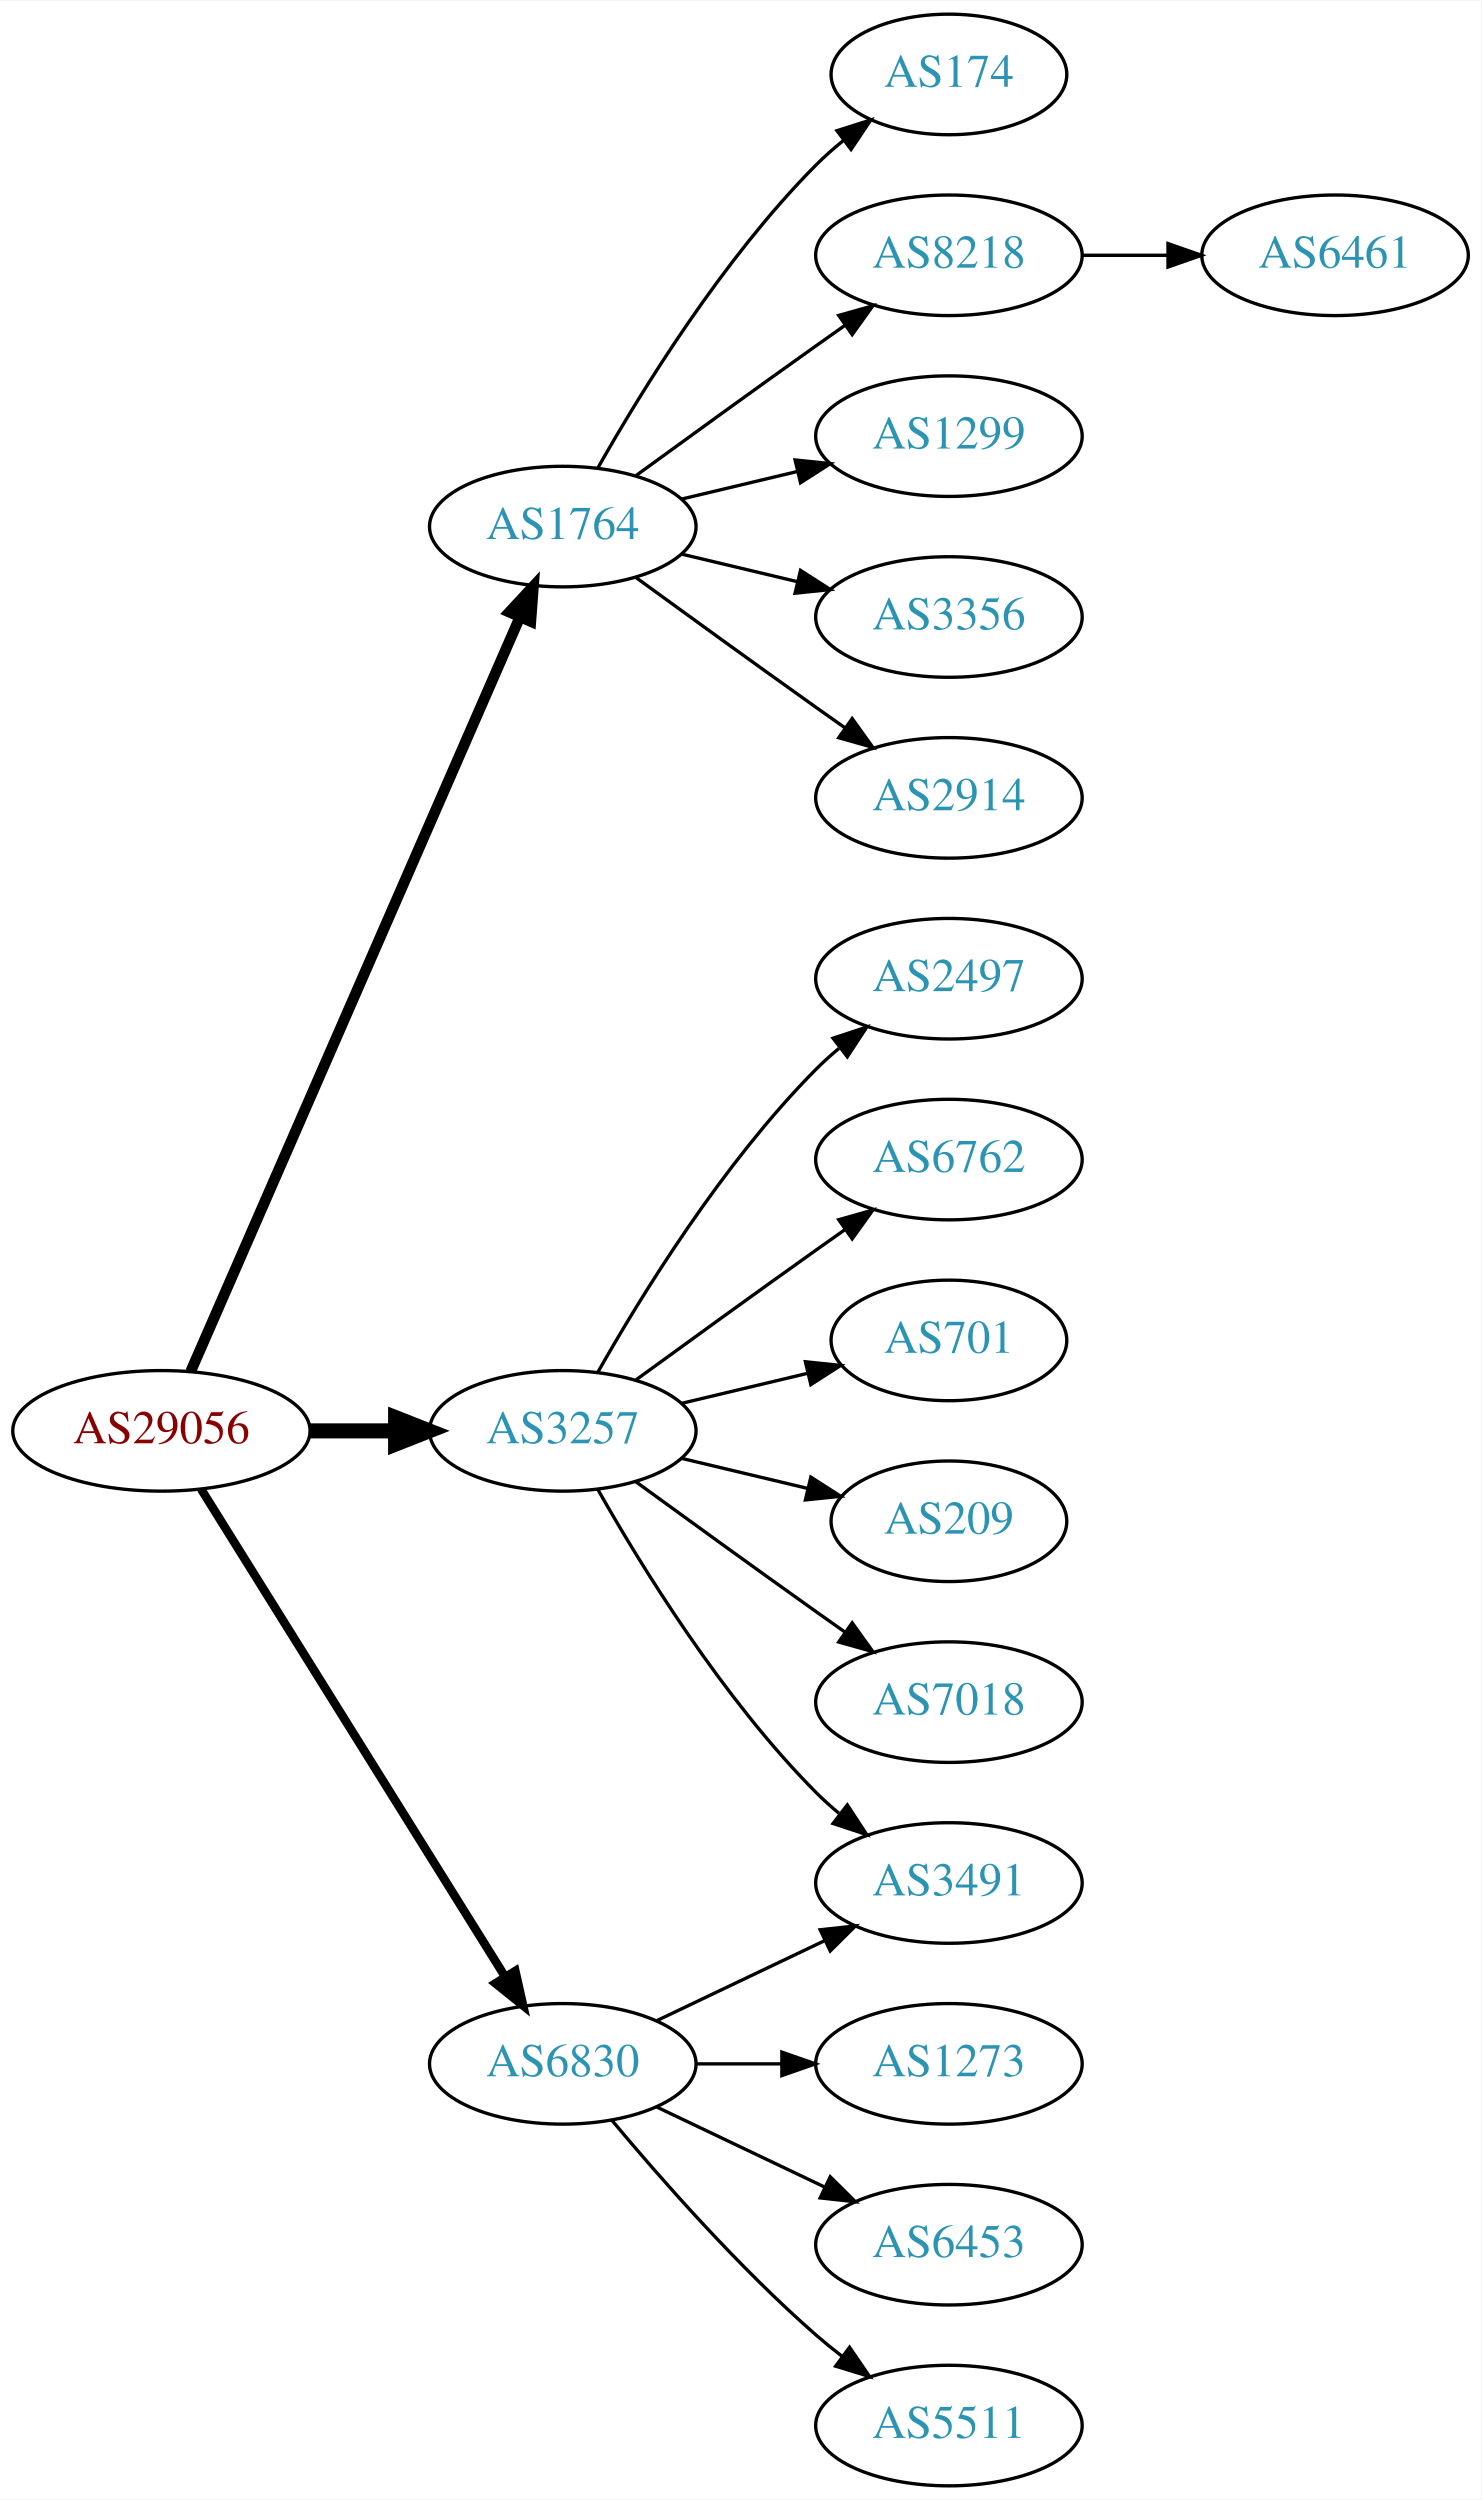
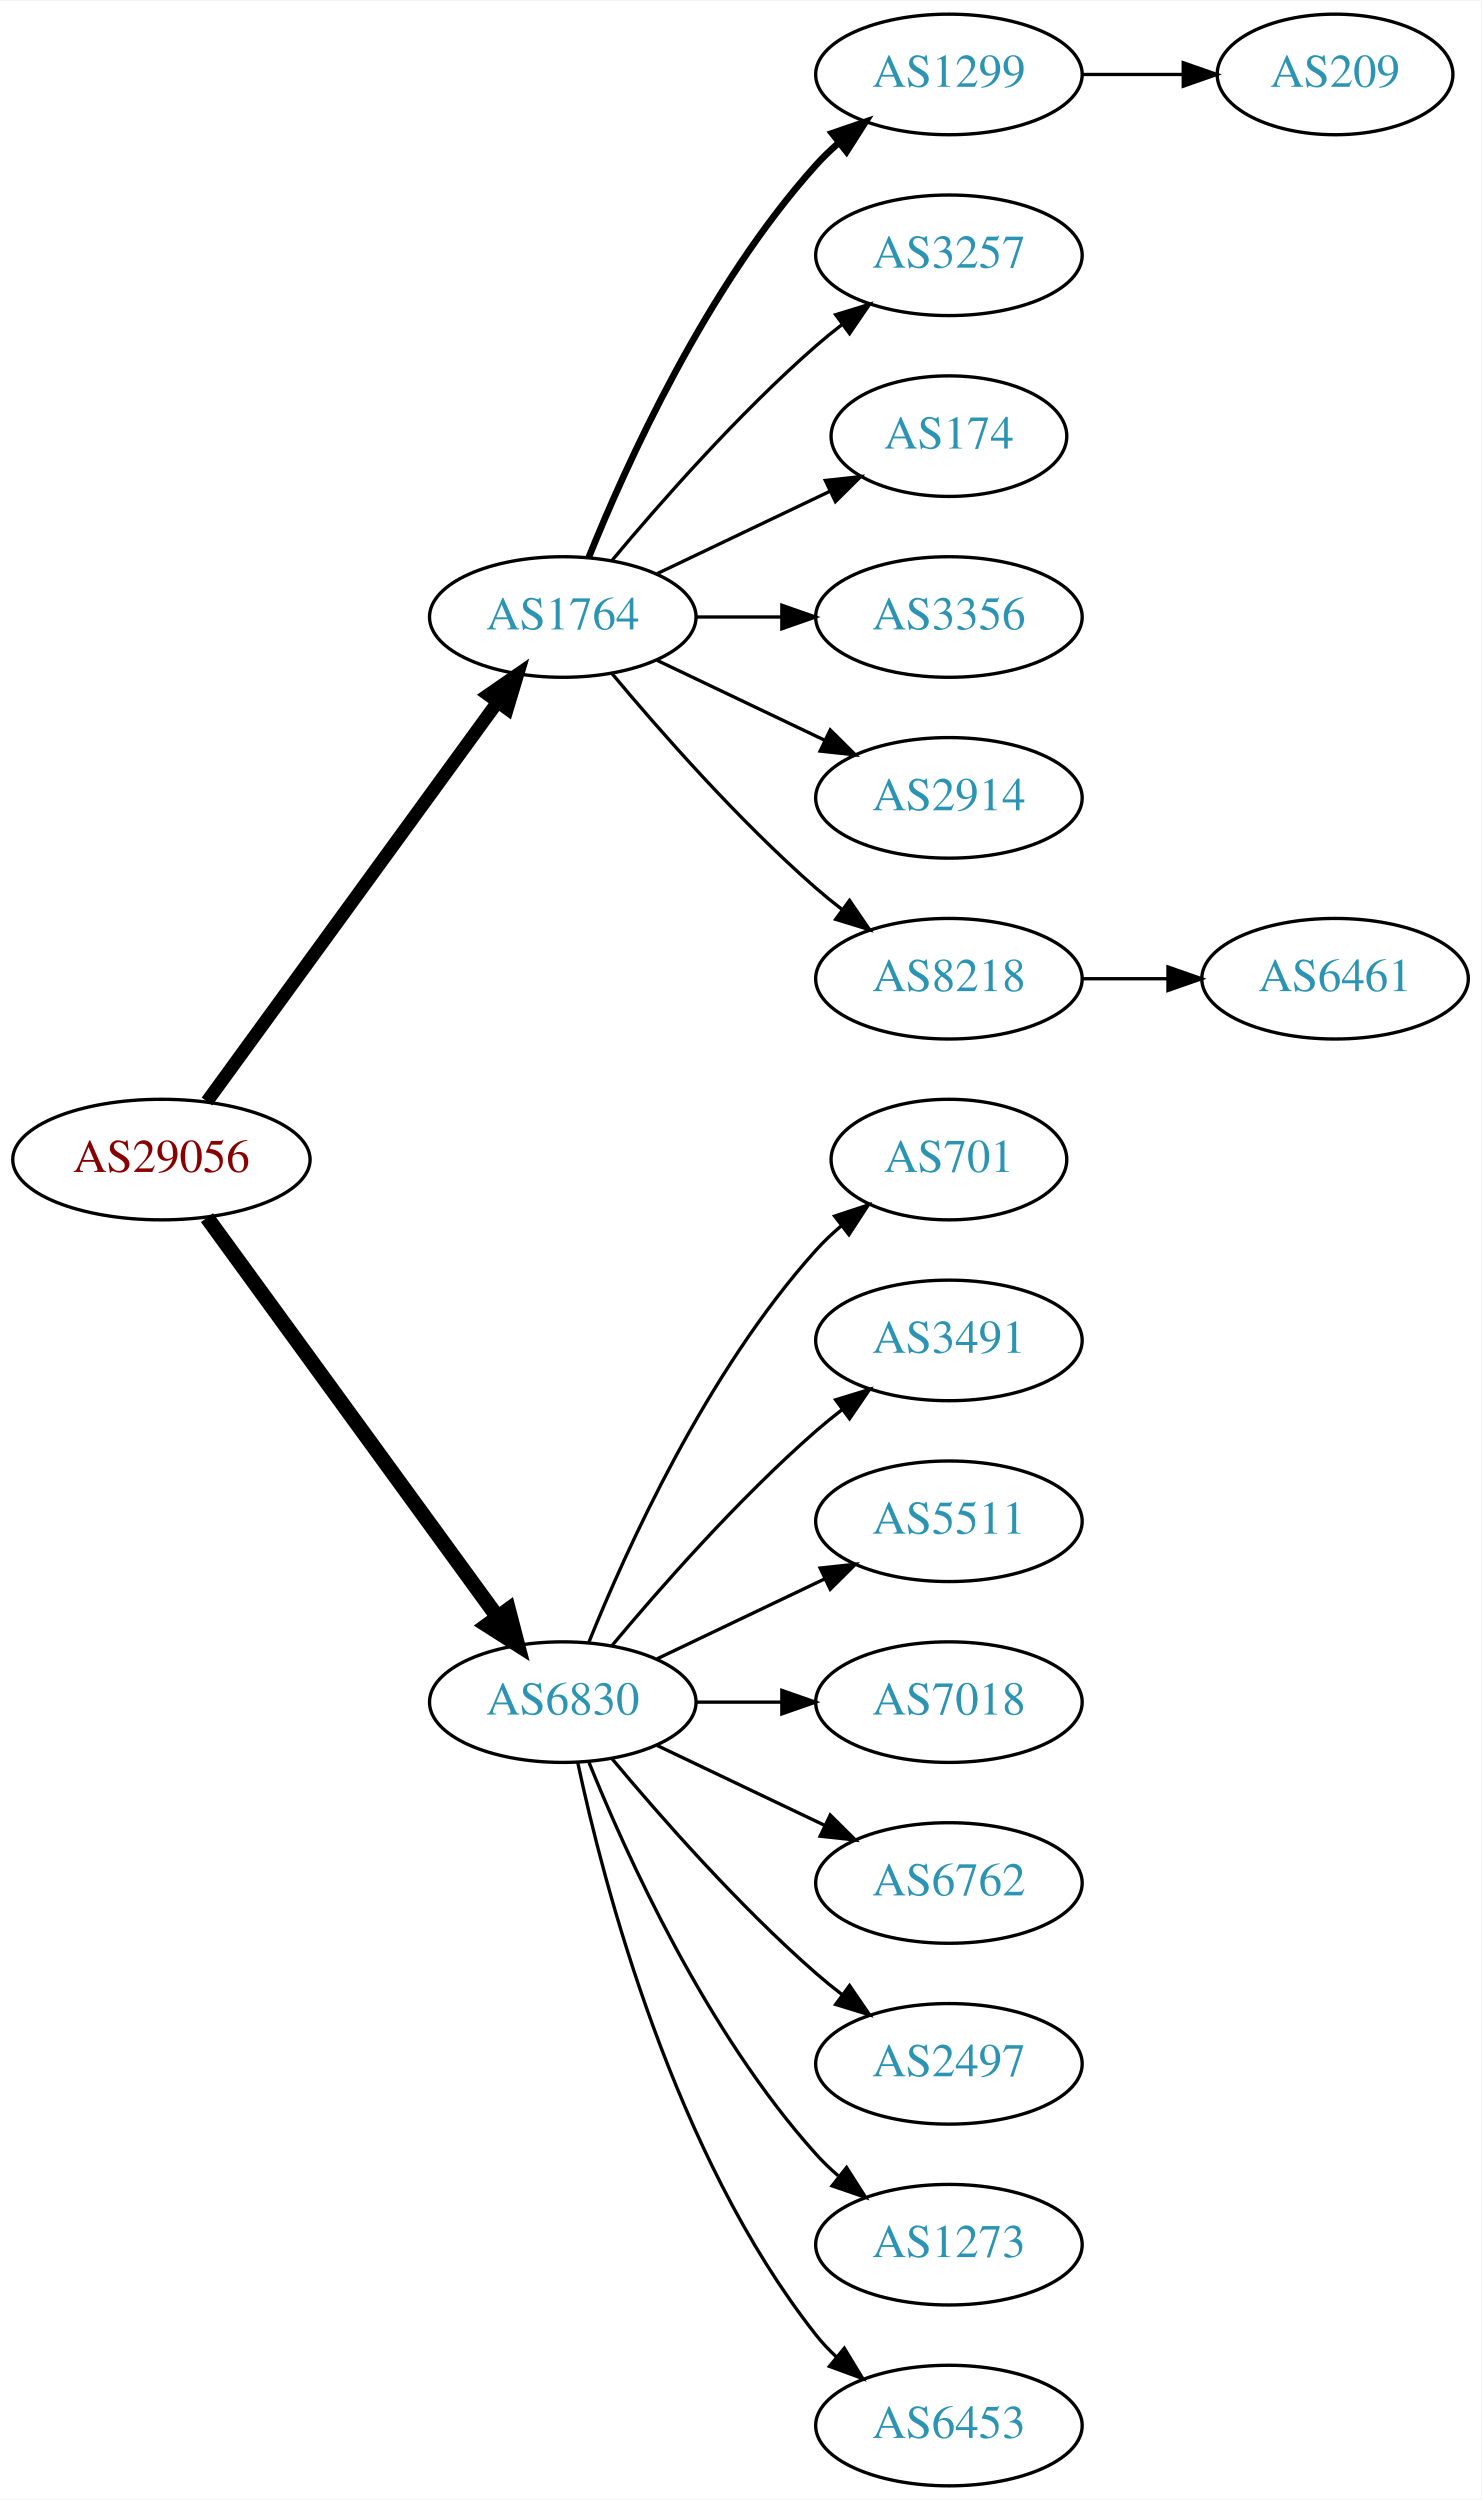
<svg xmlns="http://www.w3.org/2000/svg" xmlns:xlink="http://www.w3.org/1999/xlink" width="442pt" height="746pt" viewBox="0.00 0.00 442.27 746.00">
  <g id="graph0" class="graph" transform="scale(1 1) rotate(0) translate(4 742)">
    <polygon fill="white" stroke="none" points="-4,4 -4,-742 438.271,-742 438.271,4 -4,4" />
    <g id="node1" class="node">
      <g id="a_node1">
        <a xlink:href="/asn/29056" xlink:title="AS29056 ~ Citycom Telekommunikation GmbH [AT]">
-           <ellipse fill="#ffffff" stroke="black" cx="44.196" cy="-315" rx="44.393" ry="18" />
-           <text text-anchor="middle" x="44.196" y="-311.3" font-family="Times,serif" font-size="14.00" fill="#880000">AS29056</text>
+           <ellipse fill="#ffffff" stroke="black" cx="44.196" cy="-396" rx="44.393" ry="18" />
+           <text text-anchor="middle" x="44.196" y="-392.3" font-family="Times,serif" font-size="14.00" fill="#880000">AS29056</text>
        </a>
      </g>
    </g>
    <g id="node2" class="node">
      <g id="a_node2">
        <a xlink:href="/asn/1764" xlink:title="AS1764 ~ NEXTLAYER-AS [AT]">
-           <ellipse fill="#ffffff" stroke="black" cx="164.039" cy="-585" rx="39.794" ry="18" />
-           <text text-anchor="middle" x="164.039" y="-581.3" font-family="Times,serif" font-size="14.00" fill="#2c94b3">AS1764</text>
+           <ellipse fill="#ffffff" stroke="black" cx="164.039" cy="-558" rx="39.794" ry="18" />
+           <text text-anchor="middle" x="164.039" y="-554.3" font-family="Times,serif" font-size="14.00" fill="#2c94b3">AS1764</text>
        </a>
      </g>
    </g>
    <g id="edge1" class="edge">
-       <path fill="none" stroke="black" stroke-width="3.214" d="M52.928,-332.715C73.029,-378.771 127.038,-502.514 151.141,-557.739" />
-       <polygon fill="black" stroke="black" stroke-width="3.214" points="148.07,-559.454 155.278,-567.219 154.486,-556.654 148.07,-559.454" />
+       <path fill="none" stroke="black" stroke-width="3.938" d="M57.807,-413.337C78.628,-441.96 120.29,-499.233 144.479,-532.486" />
+       <polygon fill="black" stroke="black" stroke-width="3.938" points="141.805,-534.76 150.518,-540.788 147.466,-530.642 141.805,-534.76" />
    </g>
    <g id="node3" class="node">
      <g id="a_node3">
-         <a xlink:href="/asn/3257" xlink:title="AS3257 ~ GTT [DE]">
-           <ellipse fill="#ffffff" stroke="black" cx="164.039" cy="-315" rx="39.794" ry="18" />
-           <text text-anchor="middle" x="164.039" y="-311.3" font-family="Times,serif" font-size="14.00" fill="#2c94b3">AS3257</text>
+         <a xlink:href="/asn/6830" xlink:title="AS6830 ~ LGI-UPC [AT]">
+           <ellipse fill="#ffffff" stroke="black" cx="164.039" cy="-234" rx="39.794" ry="18" />
+           <text text-anchor="middle" x="164.039" y="-230.3" font-family="Times,serif" font-size="14.00" fill="#2c94b3">AS6830</text>
        </a>
      </g>
    </g>
    <g id="edge2" class="edge">
-       <path fill="none" stroke="black" stroke-width="4.5" d="M88.407,-315C96.72,-315 105.482,-315 113.965,-315" />
-       <polygon fill="black" stroke="black" stroke-width="4.5" points="114.123,-318.938 124.123,-315 114.123,-311.063 114.123,-318.938" />
+       <path fill="none" stroke="black" stroke-width="4.5" d="M57.807,-378.663C78.628,-350.04 120.29,-292.767 144.479,-259.514" />
+       <polygon fill="black" stroke="black" stroke-width="4.5" points="147.82,-261.615 150.518,-251.212 141.451,-256.983 147.82,-261.615" />
    </g>
    <g id="node4" class="node">
      <g id="a_node4">
-         <a xlink:href="/asn/6830" xlink:title="AS6830 ~ LGI-UPC [AT]">
-           <ellipse fill="#ffffff" stroke="black" cx="164.039" cy="-126" rx="39.794" ry="18" />
-           <text text-anchor="middle" x="164.039" y="-122.3" font-family="Times,serif" font-size="14.00" fill="#2c94b3">AS6830</text>
+         <a xlink:href="/asn/1299" xlink:title="AS1299 ~ Telia Carrier [EU]">
+           <ellipse fill="#ffffff" stroke="black" cx="279.332" cy="-720" rx="39.794" ry="18" />
+           <text text-anchor="middle" x="279.332" y="-716.3" font-family="Times,serif" font-size="14.00" fill="#2c94b3">AS1299</text>
        </a>
      </g>
    </g>
    <g id="edge3" class="edge">
-       <path fill="none" stroke="black" stroke-width="2.571" d="M56.071,-297.558C76.855,-264.225 122.315,-191.314 146.744,-152.134" />
-       <polygon fill="black" stroke="black" stroke-width="2.571" points="149.869,-153.737 152.19,-143.4 143.929,-150.034 149.869,-153.737" />
+       <path fill="none" stroke="black" stroke-width="2" d="M171.786,-575.787C182.837,-603.243 206.891,-656.578 239.685,-693 241.688,-695.224 243.906,-697.363 246.239,-699.397" />
+       <polygon fill="black" stroke="black" stroke-width="2" points="244.437,-702.433 254.458,-705.873 248.769,-696.935 244.437,-702.433" />
    </g>
    <g id="node5" class="node">
      <g id="a_node5">
-         <a xlink:href="/asn/174" xlink:title="AS174 ~ Cogent Communications [US]">
-           <ellipse fill="#ffffff" stroke="black" cx="279.332" cy="-720" rx="35.194" ry="18" />
-           <text text-anchor="middle" x="279.332" y="-716.3" font-family="Times,serif" font-size="14.00" fill="#2c94b3">AS174</text>
+         <a xlink:href="/asn/3257" xlink:title="AS3257 ~ GTT [DE]">
+           <ellipse fill="#ffffff" stroke="black" cx="279.332" cy="-666" rx="39.794" ry="18" />
+           <text text-anchor="middle" x="279.332" y="-662.3" font-family="Times,serif" font-size="14.00" fill="#2c94b3">AS3257</text>
        </a>
      </g>
    </g>
    <g id="edge4" class="edge">
-       <path fill="none" stroke="black" d="M174.498,-602.49C187.28,-625.096 211.712,-664.886 239.685,-693 242.185,-695.513 244.946,-697.949 247.807,-700.261" />
-       <polygon fill="black" stroke="black" points="245.905,-703.21 256.004,-706.413 250.108,-697.611 245.905,-703.21" />
+       <path fill="none" stroke="black" d="M178.669,-574.817C192.951,-591.929 216.498,-618.745 239.685,-639 242.151,-641.154 244.789,-643.294 247.487,-645.372" />
+       <polygon fill="black" stroke="black" points="245.512,-648.264 255.641,-651.37 249.66,-642.625 245.512,-648.264" />
    </g>
    <g id="node6" class="node">
      <g id="a_node6">
-         <a xlink:href="/asn/8218" xlink:title="AS8218 ~ legacy Neotelecoms [FR]">
-           <ellipse fill="#ffffff" stroke="black" cx="279.332" cy="-666" rx="39.794" ry="18" />
-           <text text-anchor="middle" x="279.332" y="-662.3" font-family="Times,serif" font-size="14.00" fill="#2c94b3">AS8218</text>
+         <a xlink:href="/asn/174" xlink:title="AS174 ~ Cogent Communications [US]">
+           <ellipse fill="#ffffff" stroke="black" cx="279.332" cy="-612" rx="35.194" ry="18" />
+           <text text-anchor="middle" x="279.332" y="-608.3" font-family="Times,serif" font-size="14.00" fill="#2c94b3">AS174</text>
        </a>
      </g>
    </g>
    <g id="edge5" class="edge">
-       <path fill="none" stroke="black" d="M185.887,-600.222C200.821,-611.091 221.435,-626.025 239.685,-639 242.506,-641.005 245.449,-643.085 248.397,-645.159" />
-       <polygon fill="black" stroke="black" points="246.424,-648.05 256.621,-650.926 250.443,-642.319 246.424,-648.05" />
+       <path fill="none" stroke="black" d="M192.175,-570.934C207.607,-578.29 227.092,-587.577 243.628,-595.459" />
+       <polygon fill="black" stroke="black" points="242.436,-598.768 252.969,-599.911 245.448,-592.449 242.436,-598.768" />
    </g>
    <g id="node7" class="node">
      <g id="a_node7">
-         <a xlink:href="/asn/1299" xlink:title="AS1299 ~ Telia Carrier [EU]">
-           <ellipse fill="#ffffff" stroke="black" cx="279.332" cy="-612" rx="39.794" ry="18" />
-           <text text-anchor="middle" x="279.332" y="-608.3" font-family="Times,serif" font-size="14.00" fill="#2c94b3">AS1299</text>
-         </a>
-       </g>
-     </g>
-     <g id="edge6" class="edge">
-       <path fill="none" stroke="black" d="M199.646,-593.248C210.517,-595.838 222.671,-598.735 234.114,-601.462" />
-       <polygon fill="black" stroke="black" points="233.397,-604.889 243.936,-603.803 235.02,-598.08 233.397,-604.889" />
-     </g>
-     <g id="node8" class="node">
-       <g id="a_node8">
        <a xlink:href="/asn/3356" xlink:title="AS3356 ~ Level 3 Parent, LLC [US]">
          <ellipse fill="#ffffff" stroke="black" cx="279.332" cy="-558" rx="39.794" ry="18" />
          <text text-anchor="middle" x="279.332" y="-554.3" font-family="Times,serif" font-size="14.00" fill="#2c94b3">AS3356</text>
        </a>
      </g>
    </g>
-     <g id="edge7" class="edge">
-       <path fill="none" stroke="black" d="M199.646,-576.752C210.517,-574.162 222.671,-571.265 234.114,-568.538" />
-       <polygon fill="black" stroke="black" points="235.02,-571.92 243.936,-566.197 233.397,-565.111 235.02,-571.92" />
-     </g>
-     <g id="node9" class="node">
-       <g id="a_node9">
+     <g id="edge6" class="edge">
+       <path fill="none" stroke="black" d="M203.711,-558C211.914,-558 220.678,-558 229.21,-558" />
+       <polygon fill="black" stroke="black" points="229.449,-561.5 239.449,-558 229.449,-554.5 229.449,-561.5" />
+     </g>
+     <g id="node8" class="node">
+       <g id="a_node8">
        <a xlink:href="/asn/2914" xlink:title="AS2914 ~ NTT America, Inc. [US]">
          <ellipse fill="#ffffff" stroke="black" cx="279.332" cy="-504" rx="39.794" ry="18" />
          <text text-anchor="middle" x="279.332" y="-500.3" font-family="Times,serif" font-size="14.00" fill="#2c94b3">AS2914</text>
        </a>
      </g>
    </g>
+     <g id="edge7" class="edge">
+       <path fill="none" stroke="black" d="M192.175,-545.066C207.169,-537.919 225.99,-528.948 242.213,-521.215" />
+       <polygon fill="black" stroke="black" points="243.895,-524.291 251.417,-516.829 240.884,-517.972 243.895,-524.291" />
+     </g>
+     <g id="node9" class="node">
+       <g id="a_node9">
+         <a xlink:href="/asn/8218" xlink:title="AS8218 ~ legacy Neotelecoms [FR]">
+           <ellipse fill="#ffffff" stroke="black" cx="279.332" cy="-450" rx="39.794" ry="18" />
+           <text text-anchor="middle" x="279.332" y="-446.3" font-family="Times,serif" font-size="14.00" fill="#2c94b3">AS8218</text>
+         </a>
+       </g>
+     </g>
    <g id="edge8" class="edge">
-       <path fill="none" stroke="black" d="M185.887,-569.778C200.821,-558.909 221.435,-543.975 239.685,-531 242.506,-528.995 245.449,-526.915 248.397,-524.841" />
-       <polygon fill="black" stroke="black" points="250.443,-527.681 256.621,-519.074 246.424,-521.95 250.443,-527.681" />
-     </g>
-     <g id="node11" class="node">
-       <g id="a_node11">
-         <a xlink:href="/asn/2497" xlink:title="AS2497 ~ Internet Initiative Japan Inc. [JP]">
-           <ellipse fill="#ffffff" stroke="black" cx="279.332" cy="-450" rx="39.794" ry="18" />
-           <text text-anchor="middle" x="279.332" y="-446.3" font-family="Times,serif" font-size="14.00" fill="#2c94b3">AS2497</text>
-         </a>
-       </g>
-     </g>
-     <g id="edge10" class="edge">
-       <path fill="none" stroke="black" d="M174.498,-332.49C187.28,-355.096 211.712,-394.886 239.685,-423 241.796,-425.121 244.092,-427.188 246.477,-429.171" />
-       <polygon fill="black" stroke="black" points="244.73,-432.242 254.793,-435.556 248.993,-426.69 244.73,-432.242" />
+       <path fill="none" stroke="black" d="M178.669,-541.183C192.951,-524.071 216.498,-497.255 239.685,-477 242.151,-474.846 244.789,-472.706 247.487,-470.628" />
+       <polygon fill="black" stroke="black" points="249.66,-473.375 255.641,-464.63 245.512,-467.736 249.66,-473.375" />
    </g>
    <g id="node12" class="node">
      <g id="a_node12">
-         <a xlink:href="/asn/6762" xlink:title="AS6762 ~ TELECOM ITALIA SPARKLE S.p.A. [IT]">
-           <ellipse fill="#ffffff" stroke="black" cx="279.332" cy="-396" rx="39.794" ry="18" />
-           <text text-anchor="middle" x="279.332" y="-392.3" font-family="Times,serif" font-size="14.00" fill="#2c94b3">AS6762</text>
+         <a xlink:href="/asn/701" xlink:title="AS701 ~ UUNET [US]">
+           <ellipse fill="#ffffff" stroke="black" cx="279.332" cy="-396" rx="35.194" ry="18" />
+           <text text-anchor="middle" x="279.332" y="-392.3" font-family="Times,serif" font-size="14.00" fill="#2c94b3">AS701</text>
        </a>
      </g>
    </g>
    <g id="edge11" class="edge">
-       <path fill="none" stroke="black" d="M185.887,-330.222C200.821,-341.091 221.435,-356.025 239.685,-369 242.506,-371.005 245.449,-373.085 248.397,-375.159" />
-       <polygon fill="black" stroke="black" points="246.424,-378.05 256.621,-380.926 250.443,-372.319 246.424,-378.05" />
+       <path fill="none" stroke="black" d="M171.786,-251.787C182.837,-279.243 206.891,-332.578 239.685,-369 242.001,-371.572 244.606,-374.03 247.341,-376.343" />
+       <polygon fill="black" stroke="black" points="245.207,-379.117 255.264,-382.448 249.479,-373.572 245.207,-379.117" />
    </g>
    <g id="node13" class="node">
      <g id="a_node13">
-         <a xlink:href="/asn/701" xlink:title="AS701 ~ UUNET [US]">
-           <ellipse fill="#ffffff" stroke="black" cx="279.332" cy="-342" rx="35.194" ry="18" />
-           <text text-anchor="middle" x="279.332" y="-338.3" font-family="Times,serif" font-size="14.00" fill="#2c94b3">AS701</text>
+         <a xlink:href="/asn/3491" xlink:title="AS3491 ~ PCCW Global, Inc. [US]">
+           <ellipse fill="#ffffff" stroke="black" cx="279.332" cy="-342" rx="39.794" ry="18" />
+           <text text-anchor="middle" x="279.332" y="-338.3" font-family="Times,serif" font-size="14.00" fill="#2c94b3">AS3491</text>
        </a>
      </g>
    </g>
    <g id="edge12" class="edge">
-       <path fill="none" stroke="black" d="M199.646,-323.248C211.44,-326.058 224.745,-329.229 237.013,-332.153" />
-       <polygon fill="black" stroke="black" points="236.479,-335.624 247.018,-334.537 238.101,-328.814 236.479,-335.624" />
+       <path fill="none" stroke="black" d="M178.669,-250.817C192.951,-267.929 216.498,-294.745 239.685,-315 242.151,-317.154 244.789,-319.294 247.487,-321.372" />
+       <polygon fill="black" stroke="black" points="245.512,-324.264 255.641,-327.37 249.66,-318.625 245.512,-324.264" />
    </g>
    <g id="node14" class="node">
      <g id="a_node14">
-         <a xlink:href="/asn/209" xlink:title="AS209 ~ CenturyLink Communications, LLC [US]">
-           <ellipse fill="#ffffff" stroke="black" cx="279.332" cy="-288" rx="35.194" ry="18" />
-           <text text-anchor="middle" x="279.332" y="-284.3" font-family="Times,serif" font-size="14.00" fill="#2c94b3">AS209</text>
+         <a xlink:href="/asn/5511" xlink:title="AS5511 ~ Orange S.A. [FR]">
+           <ellipse fill="#ffffff" stroke="black" cx="279.332" cy="-288" rx="39.794" ry="18" />
+           <text text-anchor="middle" x="279.332" y="-284.3" font-family="Times,serif" font-size="14.00" fill="#2c94b3">AS5511</text>
        </a>
      </g>
    </g>
    <g id="edge13" class="edge">
-       <path fill="none" stroke="black" d="M199.646,-306.752C211.44,-303.942 224.745,-300.771 237.013,-297.847" />
-       <polygon fill="black" stroke="black" points="238.101,-301.186 247.018,-295.463 236.479,-294.376 238.101,-301.186" />
+       <path fill="none" stroke="black" d="M192.175,-246.934C207.169,-254.081 225.99,-263.052 242.213,-270.785" />
+       <polygon fill="black" stroke="black" points="240.884,-274.028 251.417,-275.171 243.895,-267.709 240.884,-274.028" />
    </g>
    <g id="node15" class="node">
      <g id="a_node15">
-         <a xlink:href="/asn/3491" xlink:title="AS3491 ~ PCCW Global, Inc. [US]">
-           <ellipse fill="#ffffff" stroke="black" cx="279.332" cy="-180" rx="39.794" ry="18" />
-           <text text-anchor="middle" x="279.332" y="-176.3" font-family="Times,serif" font-size="14.00" fill="#2c94b3">AS3491</text>
-         </a>
-       </g>
-     </g>
-     <g id="edge14" class="edge">
-       <path fill="none" stroke="black" d="M174.498,-297.51C187.28,-274.904 211.712,-235.114 239.685,-207 241.796,-204.879 244.092,-202.812 246.477,-200.829" />
-       <polygon fill="black" stroke="black" points="248.993,-203.31 254.793,-194.444 244.73,-197.758 248.993,-203.31" />
-     </g>
-     <g id="node16" class="node">
-       <g id="a_node16">
        <a xlink:href="/asn/7018" xlink:title="AS7018 ~ AT&amp;T Services, Inc. [US]">
          <ellipse fill="#ffffff" stroke="black" cx="279.332" cy="-234" rx="39.794" ry="18" />
          <text text-anchor="middle" x="279.332" y="-230.3" font-family="Times,serif" font-size="14.00" fill="#2c94b3">AS7018</text>
        </a>
      </g>
    </g>
+     <g id="edge14" class="edge">
+       <path fill="none" stroke="black" d="M203.711,-234C211.914,-234 220.678,-234 229.21,-234" />
+       <polygon fill="black" stroke="black" points="229.449,-237.5 239.449,-234 229.449,-230.5 229.449,-237.5" />
+     </g>
+     <g id="node16" class="node">
+       <g id="a_node16">
+         <a xlink:href="/asn/6762" xlink:title="AS6762 ~ TELECOM ITALIA SPARKLE S.p.A. [IT]">
+           <ellipse fill="#ffffff" stroke="black" cx="279.332" cy="-180" rx="39.794" ry="18" />
+           <text text-anchor="middle" x="279.332" y="-176.3" font-family="Times,serif" font-size="14.00" fill="#2c94b3">AS6762</text>
+         </a>
+       </g>
+     </g>
    <g id="edge15" class="edge">
-       <path fill="none" stroke="black" d="M185.887,-299.778C200.821,-288.909 221.435,-273.975 239.685,-261 242.506,-258.995 245.449,-256.915 248.397,-254.841" />
-       <polygon fill="black" stroke="black" points="250.443,-257.681 256.621,-249.074 246.424,-251.95 250.443,-257.681" />
-     </g>
-     <g id="edge18" class="edge">
-       <path fill="none" stroke="black" d="M192.175,-138.934C207.169,-146.081 225.99,-155.052 242.213,-162.785" />
-       <polygon fill="black" stroke="black" points="240.884,-166.028 251.417,-167.171 243.895,-159.709 240.884,-166.028" />
+       <path fill="none" stroke="black" d="M192.175,-221.066C207.169,-213.919 225.99,-204.948 242.213,-197.215" />
+       <polygon fill="black" stroke="black" points="243.895,-200.291 251.417,-192.829 240.884,-193.972 243.895,-200.291" />
    </g>
    <g id="node17" class="node">
      <g id="a_node17">
-         <a xlink:href="/asn/1273" xlink:title="AS1273 ~ Vodafone Group PLC [EU]">
+         <a xlink:href="/asn/2497" xlink:title="AS2497 ~ Internet Initiative Japan Inc. [JP]">
          <ellipse fill="#ffffff" stroke="black" cx="279.332" cy="-126" rx="39.794" ry="18" />
-           <text text-anchor="middle" x="279.332" y="-122.3" font-family="Times,serif" font-size="14.00" fill="#2c94b3">AS1273</text>
+           <text text-anchor="middle" x="279.332" y="-122.3" font-family="Times,serif" font-size="14.00" fill="#2c94b3">AS2497</text>
        </a>
      </g>
    </g>
    <g id="edge16" class="edge">
-       <path fill="none" stroke="black" d="M203.711,-126C211.914,-126 220.678,-126 229.21,-126" />
-       <polygon fill="black" stroke="black" points="229.449,-129.5 239.449,-126 229.449,-122.5 229.449,-129.5" />
+       <path fill="none" stroke="black" d="M178.669,-217.183C192.951,-200.071 216.498,-173.255 239.685,-153 242.151,-150.846 244.789,-148.706 247.487,-146.628" />
+       <polygon fill="black" stroke="black" points="249.66,-149.375 255.641,-140.63 245.512,-143.736 249.66,-149.375" />
    </g>
    <g id="node18" class="node">
      <g id="a_node18">
-         <a xlink:href="/asn/6453" xlink:title="AS6453 ~ TATA COMMUNICATIONS (AMERICA) INC [US]">
+         <a xlink:href="/asn/1273" xlink:title="AS1273 ~ Vodafone Group PLC [EU]">
          <ellipse fill="#ffffff" stroke="black" cx="279.332" cy="-72" rx="39.794" ry="18" />
-           <text text-anchor="middle" x="279.332" y="-68.3" font-family="Times,serif" font-size="14.00" fill="#2c94b3">AS6453</text>
+           <text text-anchor="middle" x="279.332" y="-68.3" font-family="Times,serif" font-size="14.00" fill="#2c94b3">AS1273</text>
        </a>
      </g>
    </g>
    <g id="edge17" class="edge">
-       <path fill="none" stroke="black" d="M192.175,-113.066C207.169,-105.919 225.99,-96.948 242.213,-89.215" />
-       <polygon fill="black" stroke="black" points="243.895,-92.291 251.417,-84.829 240.884,-85.972 243.895,-92.291" />
+       <path fill="none" stroke="black" d="M171.786,-216.213C182.837,-188.757 206.891,-135.422 239.685,-99 241.688,-96.776 243.906,-94.637 246.239,-92.603" />
+       <polygon fill="black" stroke="black" points="248.769,-95.065 254.458,-86.127 244.437,-89.567 248.769,-95.065" />
    </g>
    <g id="node19" class="node">
      <g id="a_node19">
-         <a xlink:href="/asn/5511" xlink:title="AS5511 ~ Orange S.A. [FR]">
+         <a xlink:href="/asn/6453" xlink:title="AS6453 ~ TATA COMMUNICATIONS (AMERICA) INC [US]">
          <ellipse fill="#ffffff" stroke="black" cx="279.332" cy="-18" rx="39.794" ry="18" />
-           <text text-anchor="middle" x="279.332" y="-14.3" font-family="Times,serif" font-size="14.00" fill="#2c94b3">AS5511</text>
-         </a>
-       </g>
-     </g>
-     <g id="edge19" class="edge">
-       <path fill="none" stroke="black" d="M178.669,-109.183C192.951,-92.071 216.498,-65.255 239.685,-45 242.151,-42.846 244.789,-40.706 247.487,-38.628" />
-       <polygon fill="black" stroke="black" points="249.66,-41.375 255.641,-32.63 245.512,-35.736 249.66,-41.375" />
+           <text text-anchor="middle" x="279.332" y="-14.3" font-family="Times,serif" font-size="14.00" fill="#2c94b3">AS6453</text>
+         </a>
+       </g>
+     </g>
+     <g id="edge18" class="edge">
+       <path fill="none" stroke="black" d="M168.529,-215.84C176.16,-179.97 197.152,-98.845 239.685,-45 241.493,-42.712 243.545,-40.538 245.74,-38.49" />
+       <polygon fill="black" stroke="black" points="248.094,-41.086 253.6,-32.034 243.651,-35.677 248.094,-41.086" />
    </g>
    <g id="node10" class="node">
      <g id="a_node10">
+         <a xlink:href="/asn/209" xlink:title="AS209 ~ CenturyLink Communications, LLC [US]">
+           <ellipse fill="#ffffff" stroke="black" cx="394.625" cy="-720" rx="35.194" ry="18" />
+           <text text-anchor="middle" x="394.625" y="-716.3" font-family="Times,serif" font-size="14.00" fill="#2c94b3">AS209</text>
+         </a>
+       </g>
+     </g>
+     <g id="edge9" class="edge">
+       <path fill="none" stroke="black" d="M319.004,-720C328.709,-720 339.2,-720 349.163,-720" />
+       <polygon fill="black" stroke="black" points="349.299,-723.5 359.299,-720 349.299,-716.5 349.299,-723.5" />
+     </g>
+     <g id="node11" class="node">
+       <g id="a_node11">
        <a xlink:href="/asn/6461" xlink:title="AS6461 ~ Zayo Bandwidth [US]">
-           <ellipse fill="#ffffff" stroke="black" cx="394.625" cy="-666" rx="39.794" ry="18" />
-           <text text-anchor="middle" x="394.625" y="-662.3" font-family="Times,serif" font-size="14.00" fill="#2c94b3">AS6461</text>
-         </a>
-       </g>
-     </g>
-     <g id="edge9" class="edge">
-       <path fill="none" stroke="black" d="M319.004,-666C327.207,-666 335.971,-666 344.503,-666" />
-       <polygon fill="black" stroke="black" points="344.742,-669.5 354.742,-666 344.742,-662.5 344.742,-669.5" />
+           <ellipse fill="#ffffff" stroke="black" cx="394.625" cy="-450" rx="39.794" ry="18" />
+           <text text-anchor="middle" x="394.625" y="-446.3" font-family="Times,serif" font-size="14.00" fill="#2c94b3">AS6461</text>
+         </a>
+       </g>
+     </g>
+     <g id="edge10" class="edge">
+       <path fill="none" stroke="black" d="M319.004,-450C327.207,-450 335.971,-450 344.503,-450" />
+       <polygon fill="black" stroke="black" points="344.742,-453.5 354.742,-450 344.742,-446.5 344.742,-453.5" />
    </g>
  </g>
</svg>
